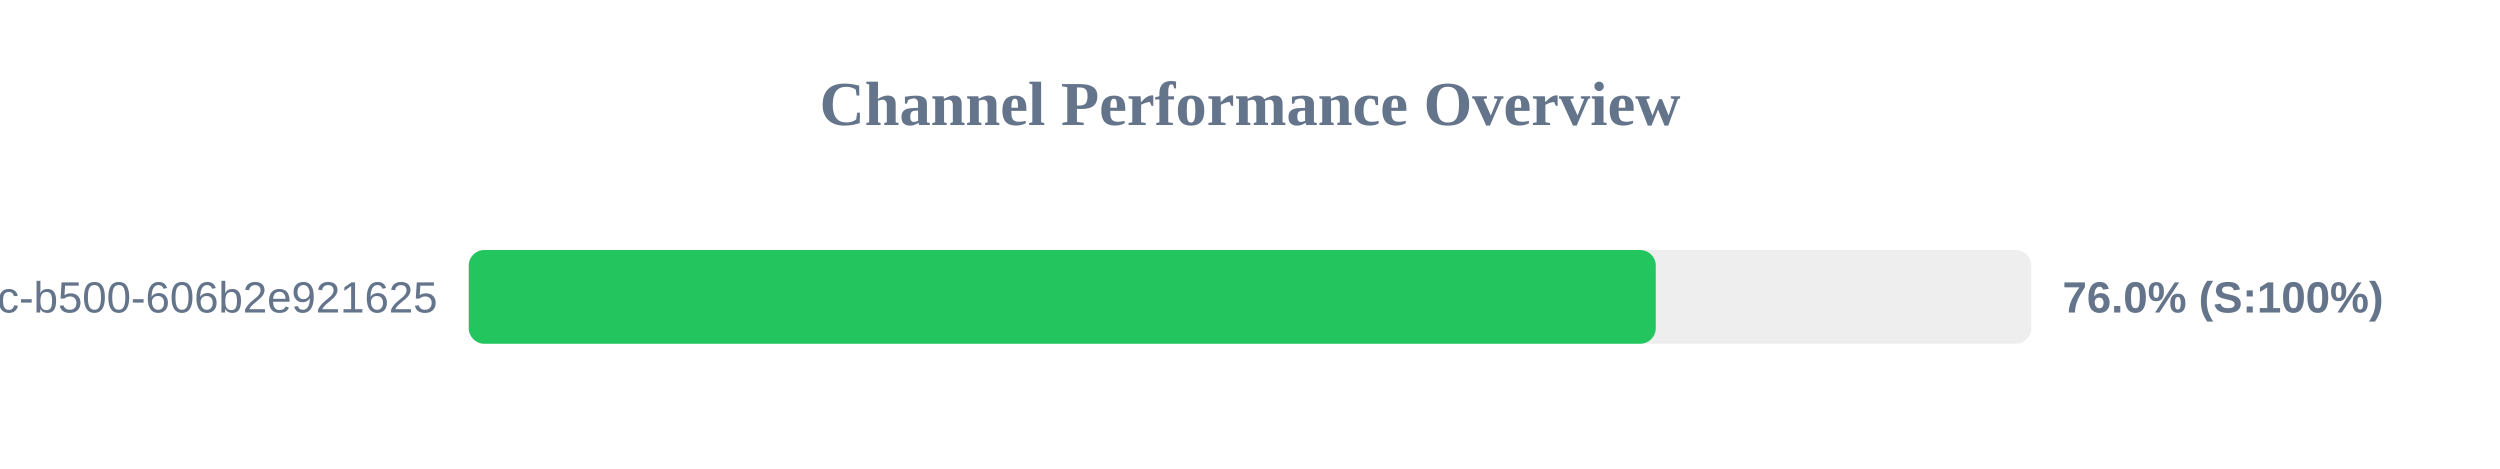
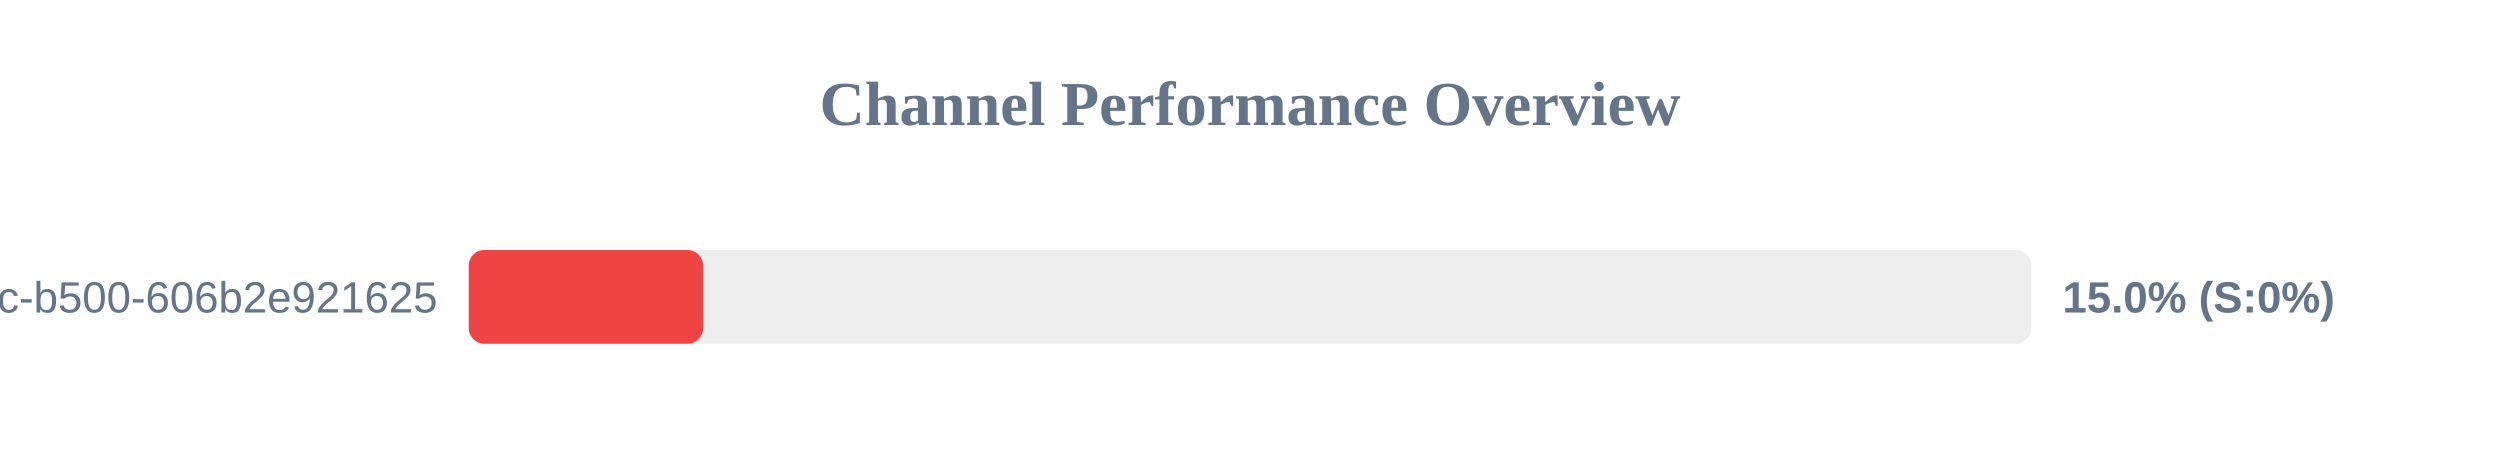
<svg xmlns="http://www.w3.org/2000/svg" width="800" height="150" version="1.1">
  <style>
        .row { font: 14px Arial; fill: #64748b; }
        .score { font: bold 14px Arial; fill: #64748b; }
    </style>
  <text x="400" y="40" text-anchor="middle" font-size="20px" font-weight="bold" fill="#64748b">Channel Performance Overview</text>
  <rect x="150" y="80" width="500" height="30" fill="#eee" rx="5" />
-   <rect x="150" y="80" width="379.85" height="30" fill="#22c55e" rx="5" />
+   <rect x="150" y="80" width="75.0" height="30" fill="#ef4444" rx="5" />
  <text x="140" y="100" text-anchor="end" class="row">?uuid=f901861b-6491-450c-b500-606b2e921625</text>
-   <text x="660" y="100" text-anchor="start" class="score">76.0% (S:100%)</text>
+   <text x="660" y="100" text-anchor="start" class="score">15.0% (S:0%)</text>
</svg>
